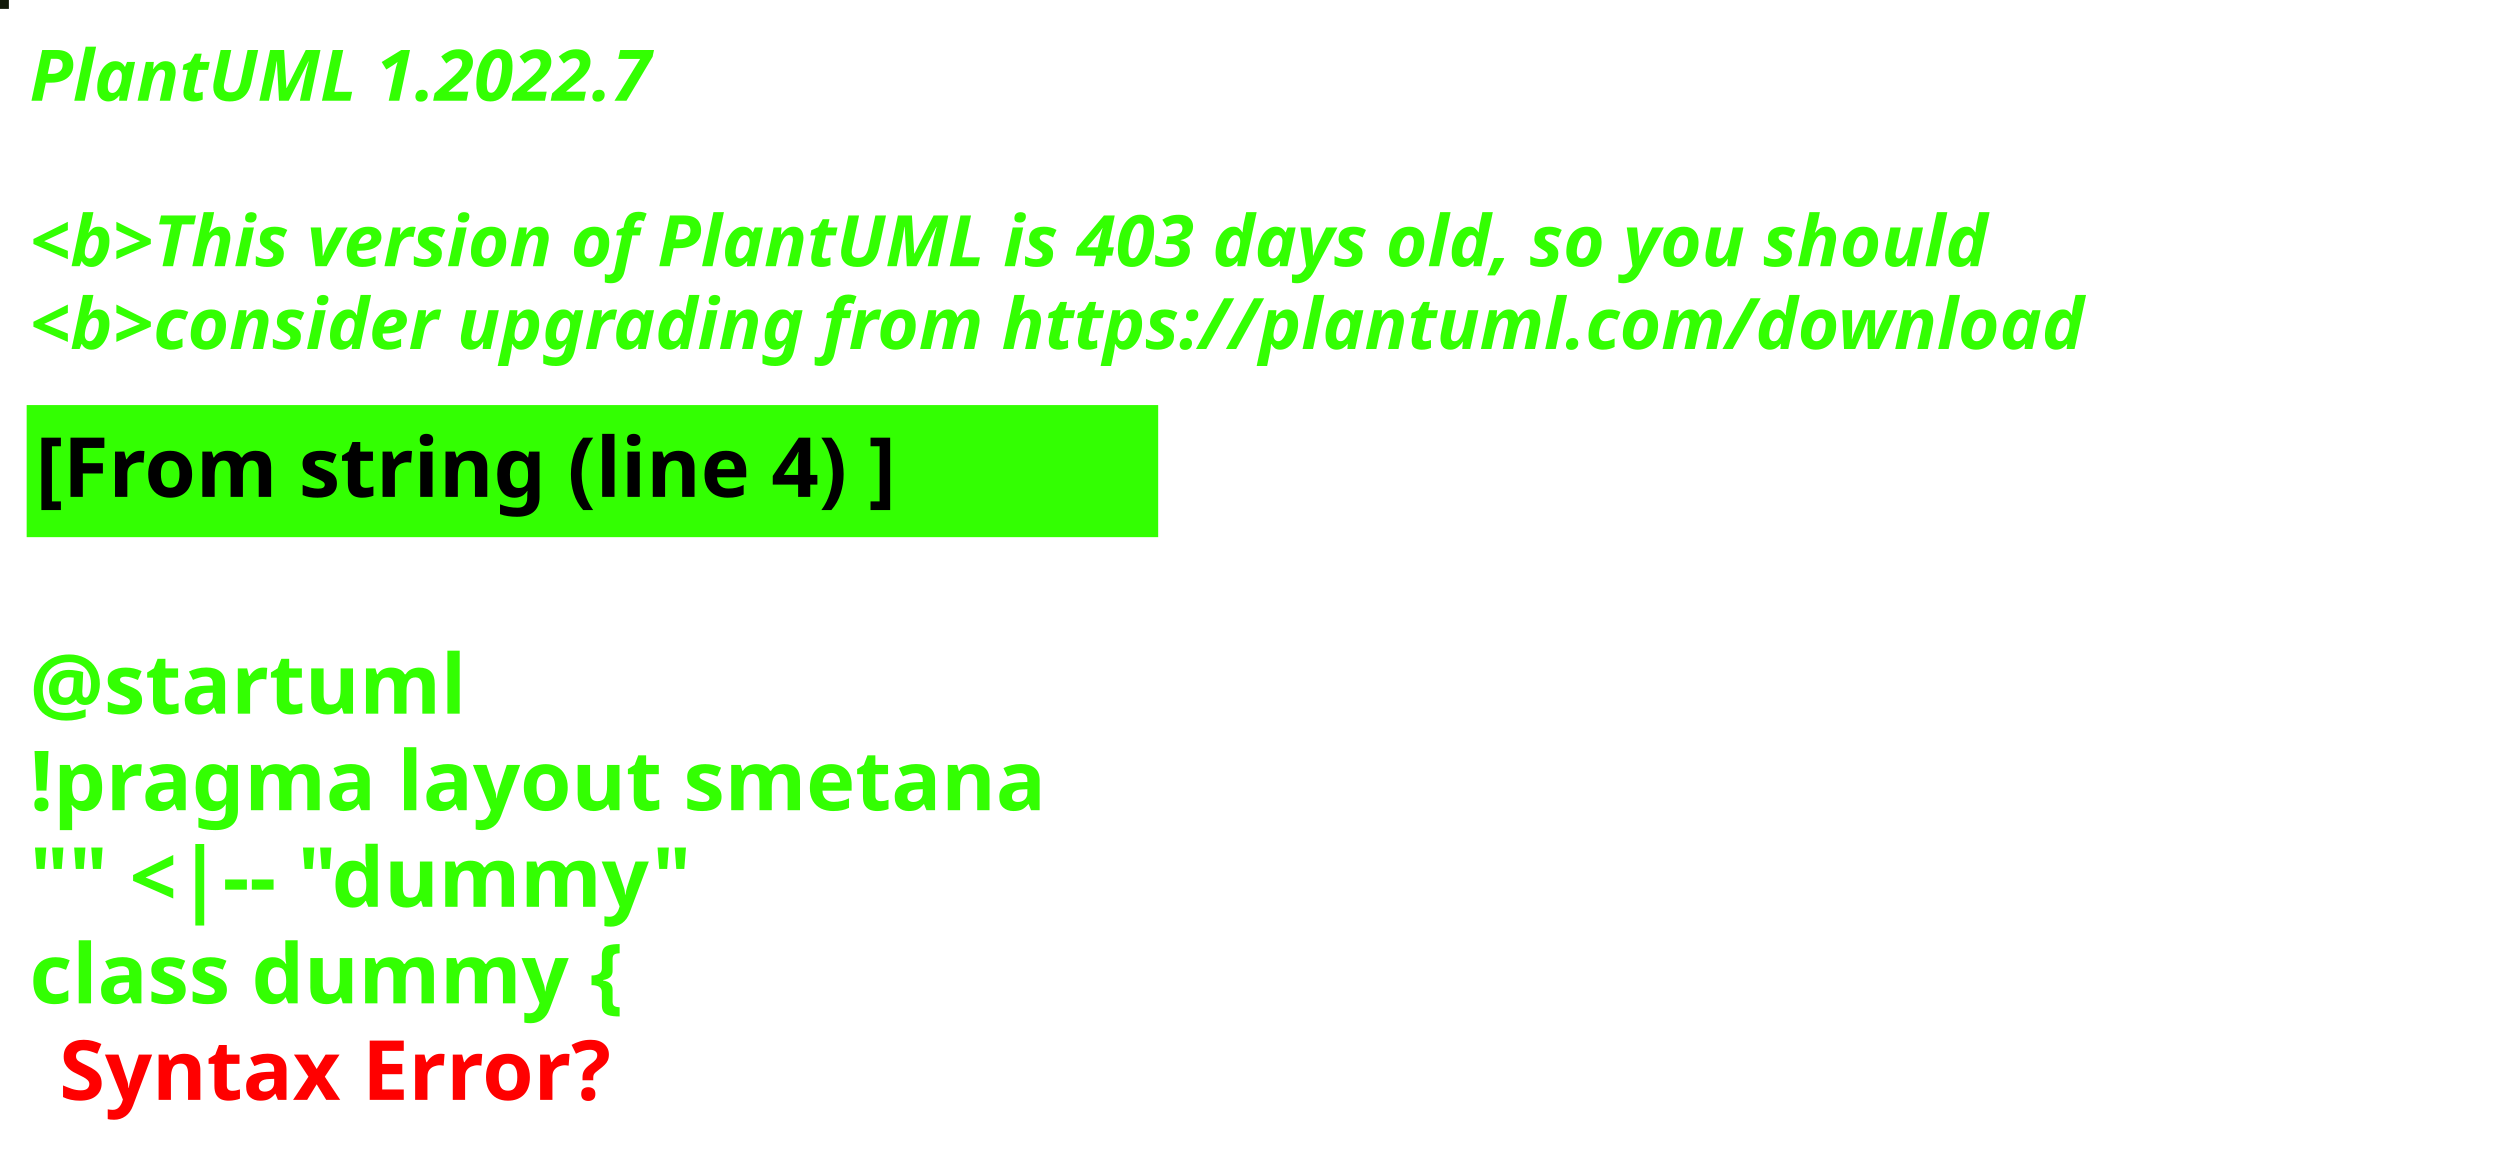
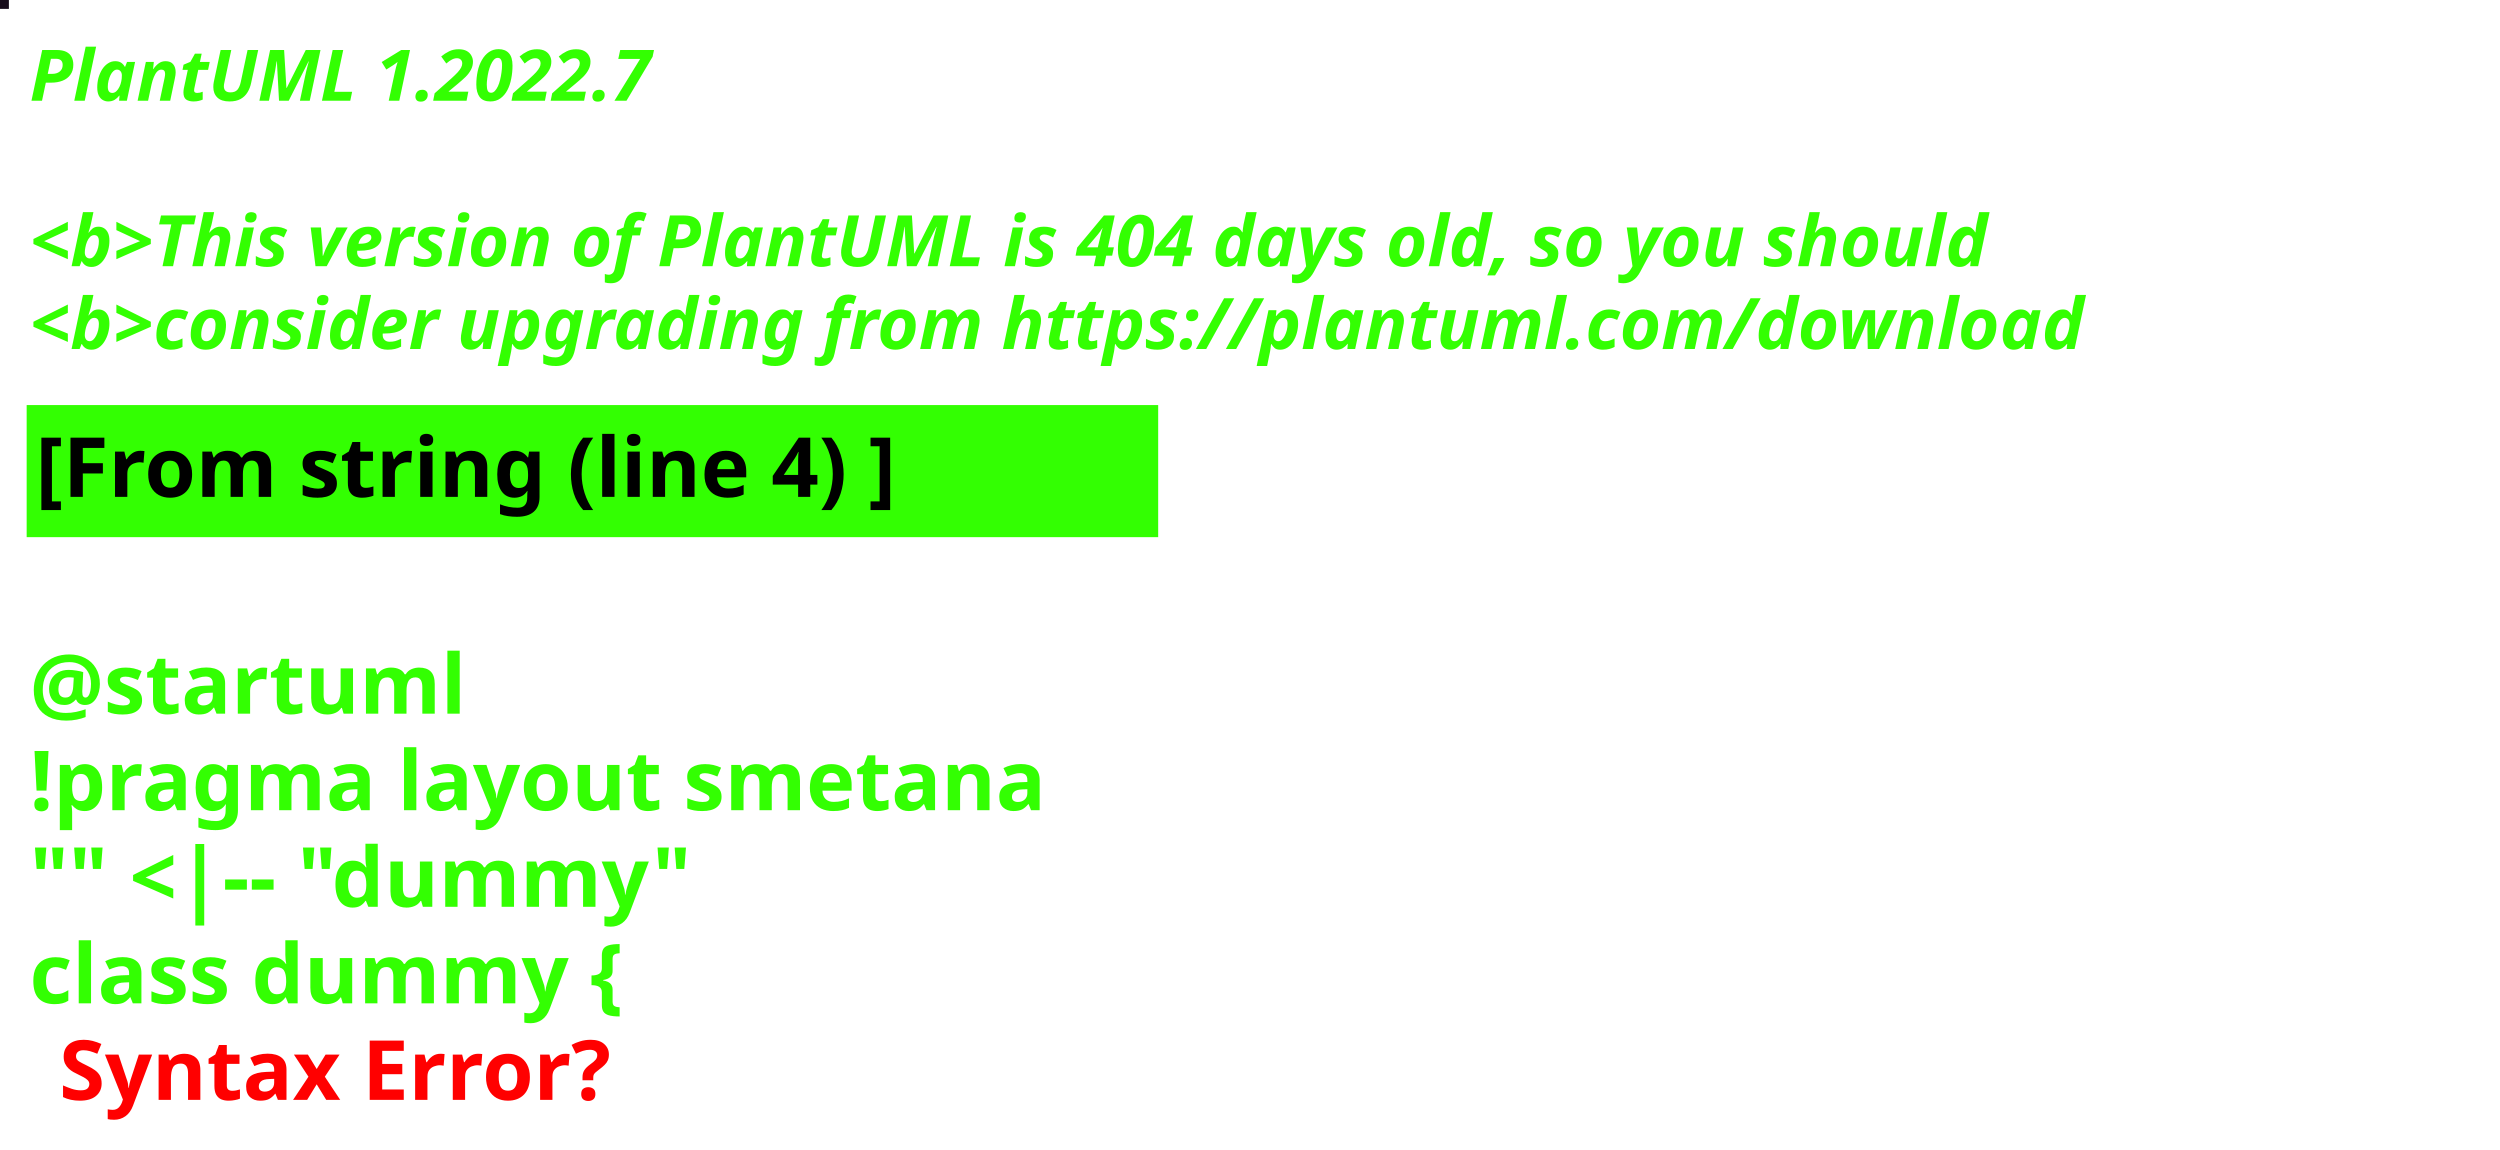
<svg xmlns="http://www.w3.org/2000/svg" contentStyleType="text/css" height="194px" preserveAspectRatio="none" style="width:422px;height:194px;background:#000000;" version="1.1" viewBox="0 0 422 194" width="422px" zoomAndPan="magnify">
  <defs />
  <g>
-     <rect fill="#121A09" height="1" style="stroke:#121A09;stroke-width:1.0;" width="1" x="0" y="0" />
+     <rect fill="#180D1C" height="1" style="stroke:#180D1C;stroke-width:1.0;" width="1" x="0" y="0" />
    <text fill="#33FF02" font-family="sans-serif" font-size="12" font-style="italic" font-weight="bold" lengthAdjust="spacing" textLength="127" x="5" y="17">PlantUML 1.2022.7</text>
    <text fill="#33FF02" font-family="sans-serif" font-size="12" font-style="italic" font-weight="bold" lengthAdjust="spacing" textLength="4" x="5" y="30.969"> </text>
-     <text fill="#33FF02" font-family="sans-serif" font-size="12" font-style="italic" font-weight="bold" lengthAdjust="spacing" textLength="399" x="5" y="44.938">&lt;b&gt;This version of PlantUML is 403 days old, so you should</text>
+     <text fill="#33FF02" font-family="sans-serif" font-size="12" font-style="italic" font-weight="bold" lengthAdjust="spacing" textLength="399" x="5" y="44.938">&lt;b&gt;This version of PlantUML is 404 days old, so you should</text>
    <text fill="#33FF02" font-family="sans-serif" font-size="12" font-style="italic" font-weight="bold" lengthAdjust="spacing" textLength="408" x="5" y="58.906">&lt;b&gt;consider upgrading from https://plantuml.com/download</text>
    <rect fill="#33FF02" height="21.297" style="stroke:#33FF02;stroke-width:1.0;" width="190" x="5" y="68.875" />
    <text fill="#000000" font-family="sans-serif" font-size="14" font-weight="bold" lengthAdjust="spacing" textLength="168" x="6" y="83.875">[From string (line 4) ]</text>
    <text fill="#33FF02" font-family="sans-serif" font-size="14" font-weight="bold" lengthAdjust="spacing" textLength="5" x="5" y="104.172"> </text>
    <text fill="#33FF02" font-family="sans-serif" font-size="14" font-weight="bold" lengthAdjust="spacing" textLength="79" x="5" y="120.469">@startuml</text>
    <text fill="#33FF02" font-family="sans-serif" font-size="14" font-weight="bold" lengthAdjust="spacing" textLength="190" x="5" y="136.766">!pragma layout smetana</text>
    <text fill="#33FF02" font-family="sans-serif" font-size="14" font-weight="bold" lengthAdjust="spacing" textLength="124" x="5" y="153.062">"" &lt;|-- "dummy"</text>
    <text fill="#33FF02" font-family="sans-serif" font-size="14" font-weight="bold" lengthAdjust="spacing" text-decoration="wavy underline" textLength="117" x="5" y="169.359">class dummy {</text>
    <text fill="#FF0000" font-family="sans-serif" font-size="14" font-weight="bold" lengthAdjust="spacing" textLength="106" x="10" y="185.656">Syntax Error?</text>
  </g>
</svg>
